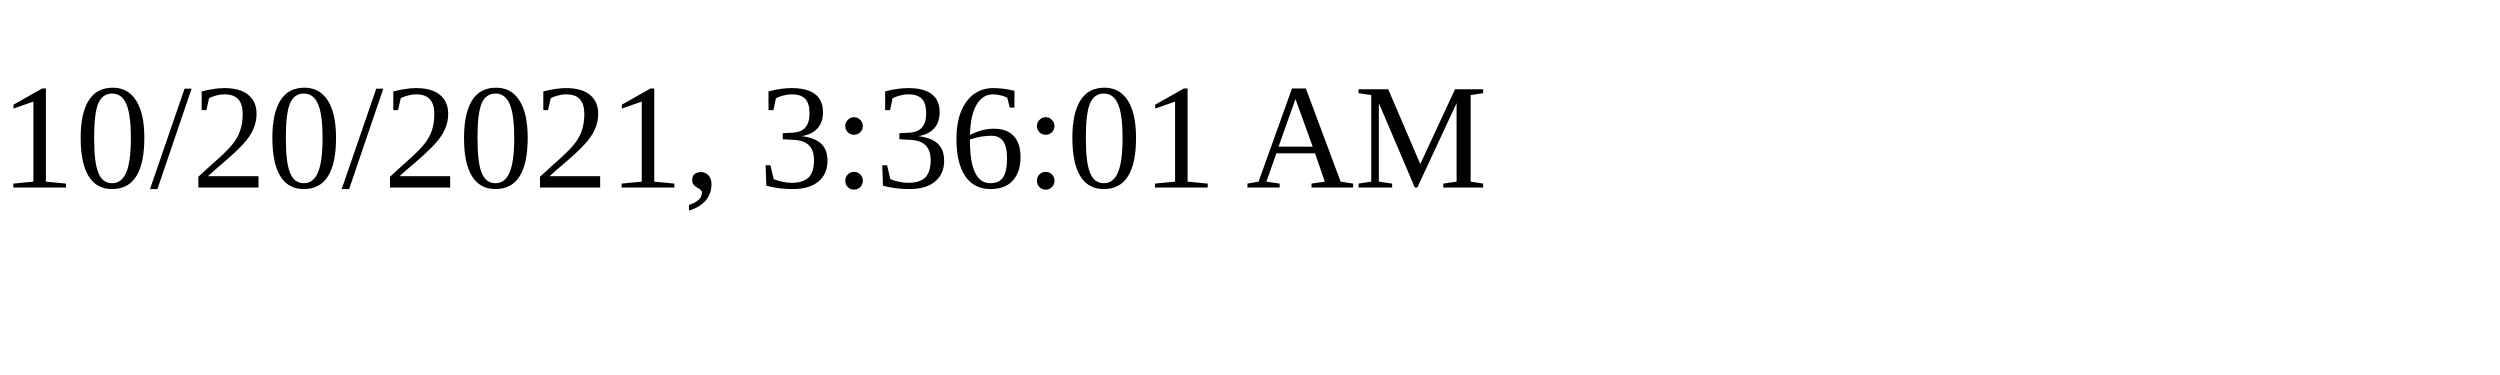
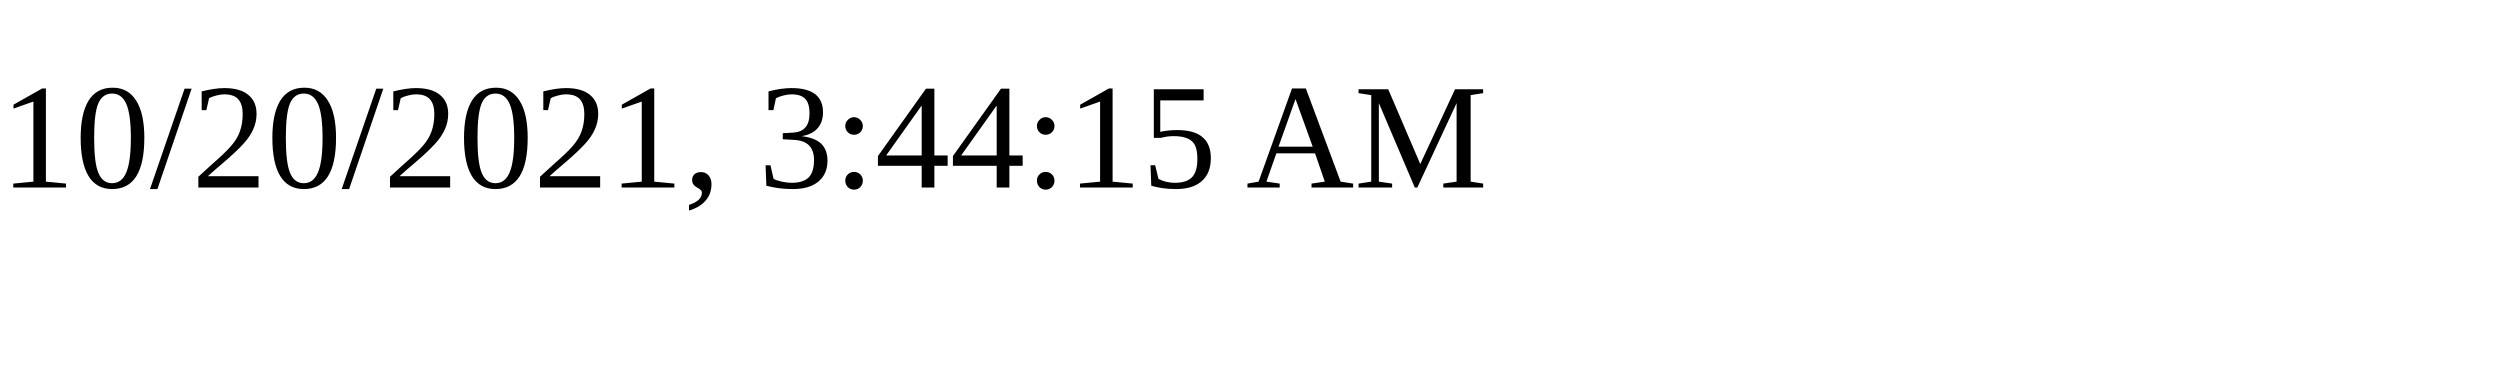
<svg xmlns="http://www.w3.org/2000/svg" height="30" width="200">
-   <text x="0" y="15">10/20/2021, 3:36:01 AM</text>
+   <text x="0" y="15">10/20/2021, 3:44:15 AM</text>
</svg>
